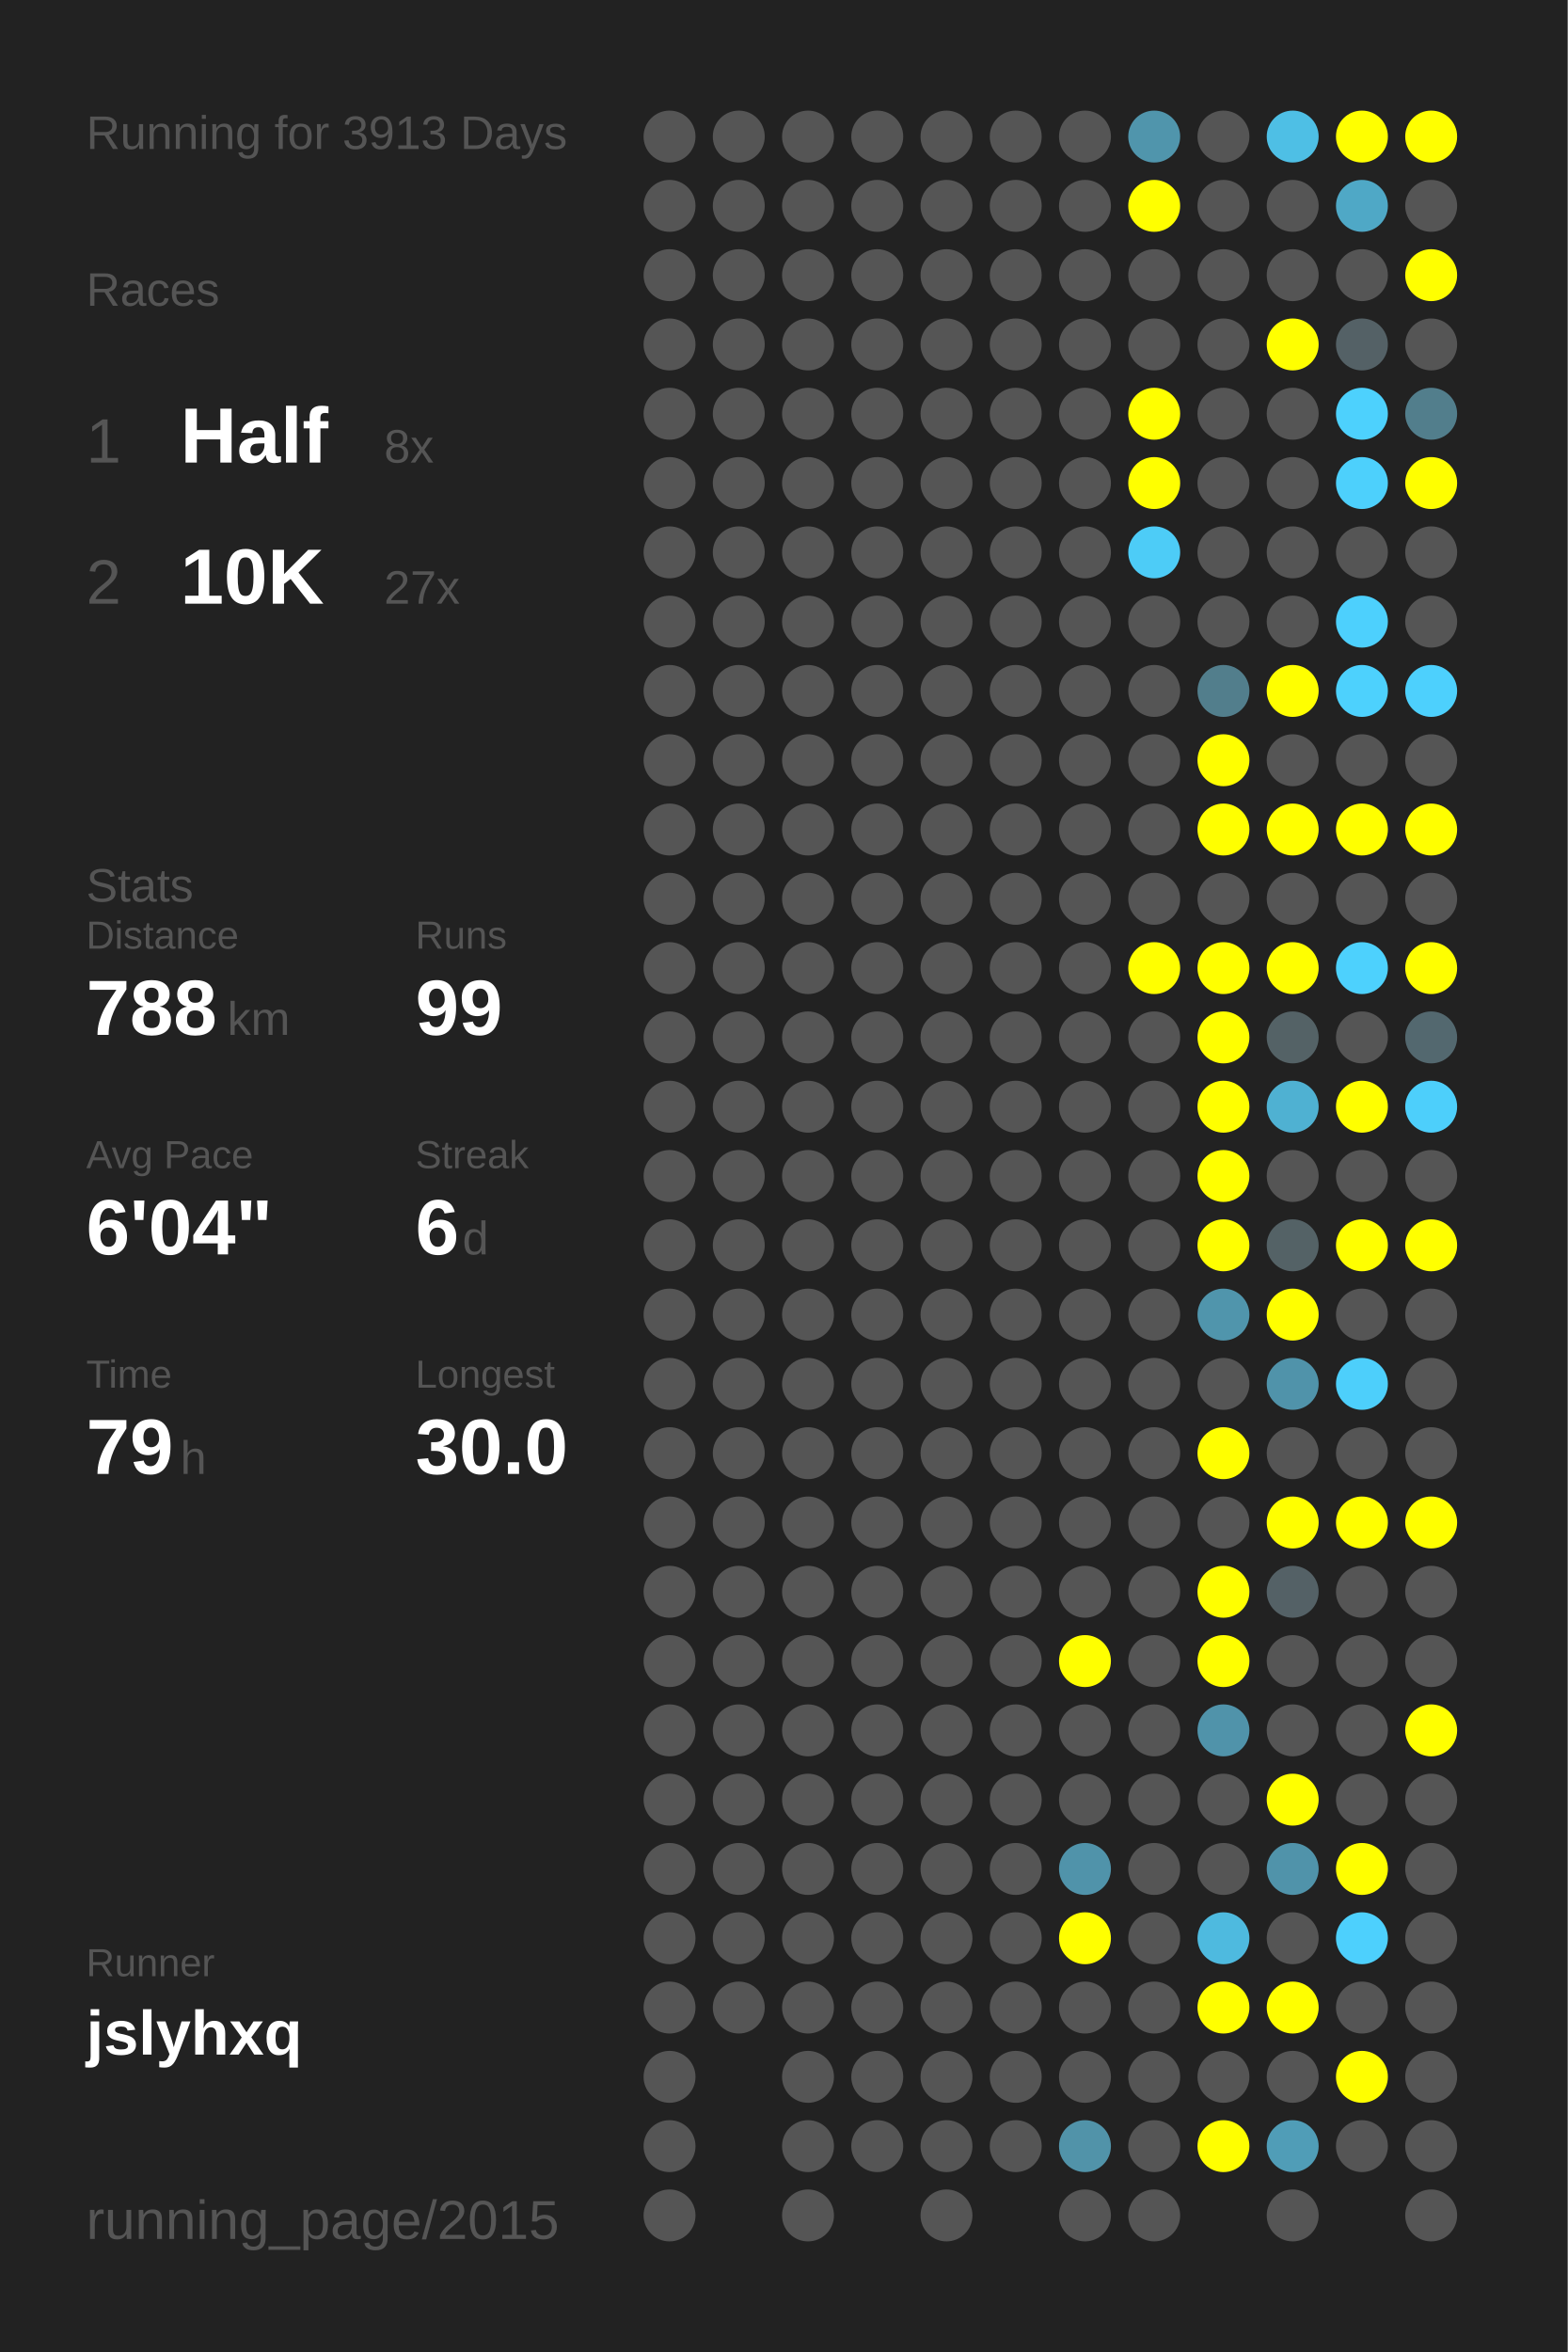
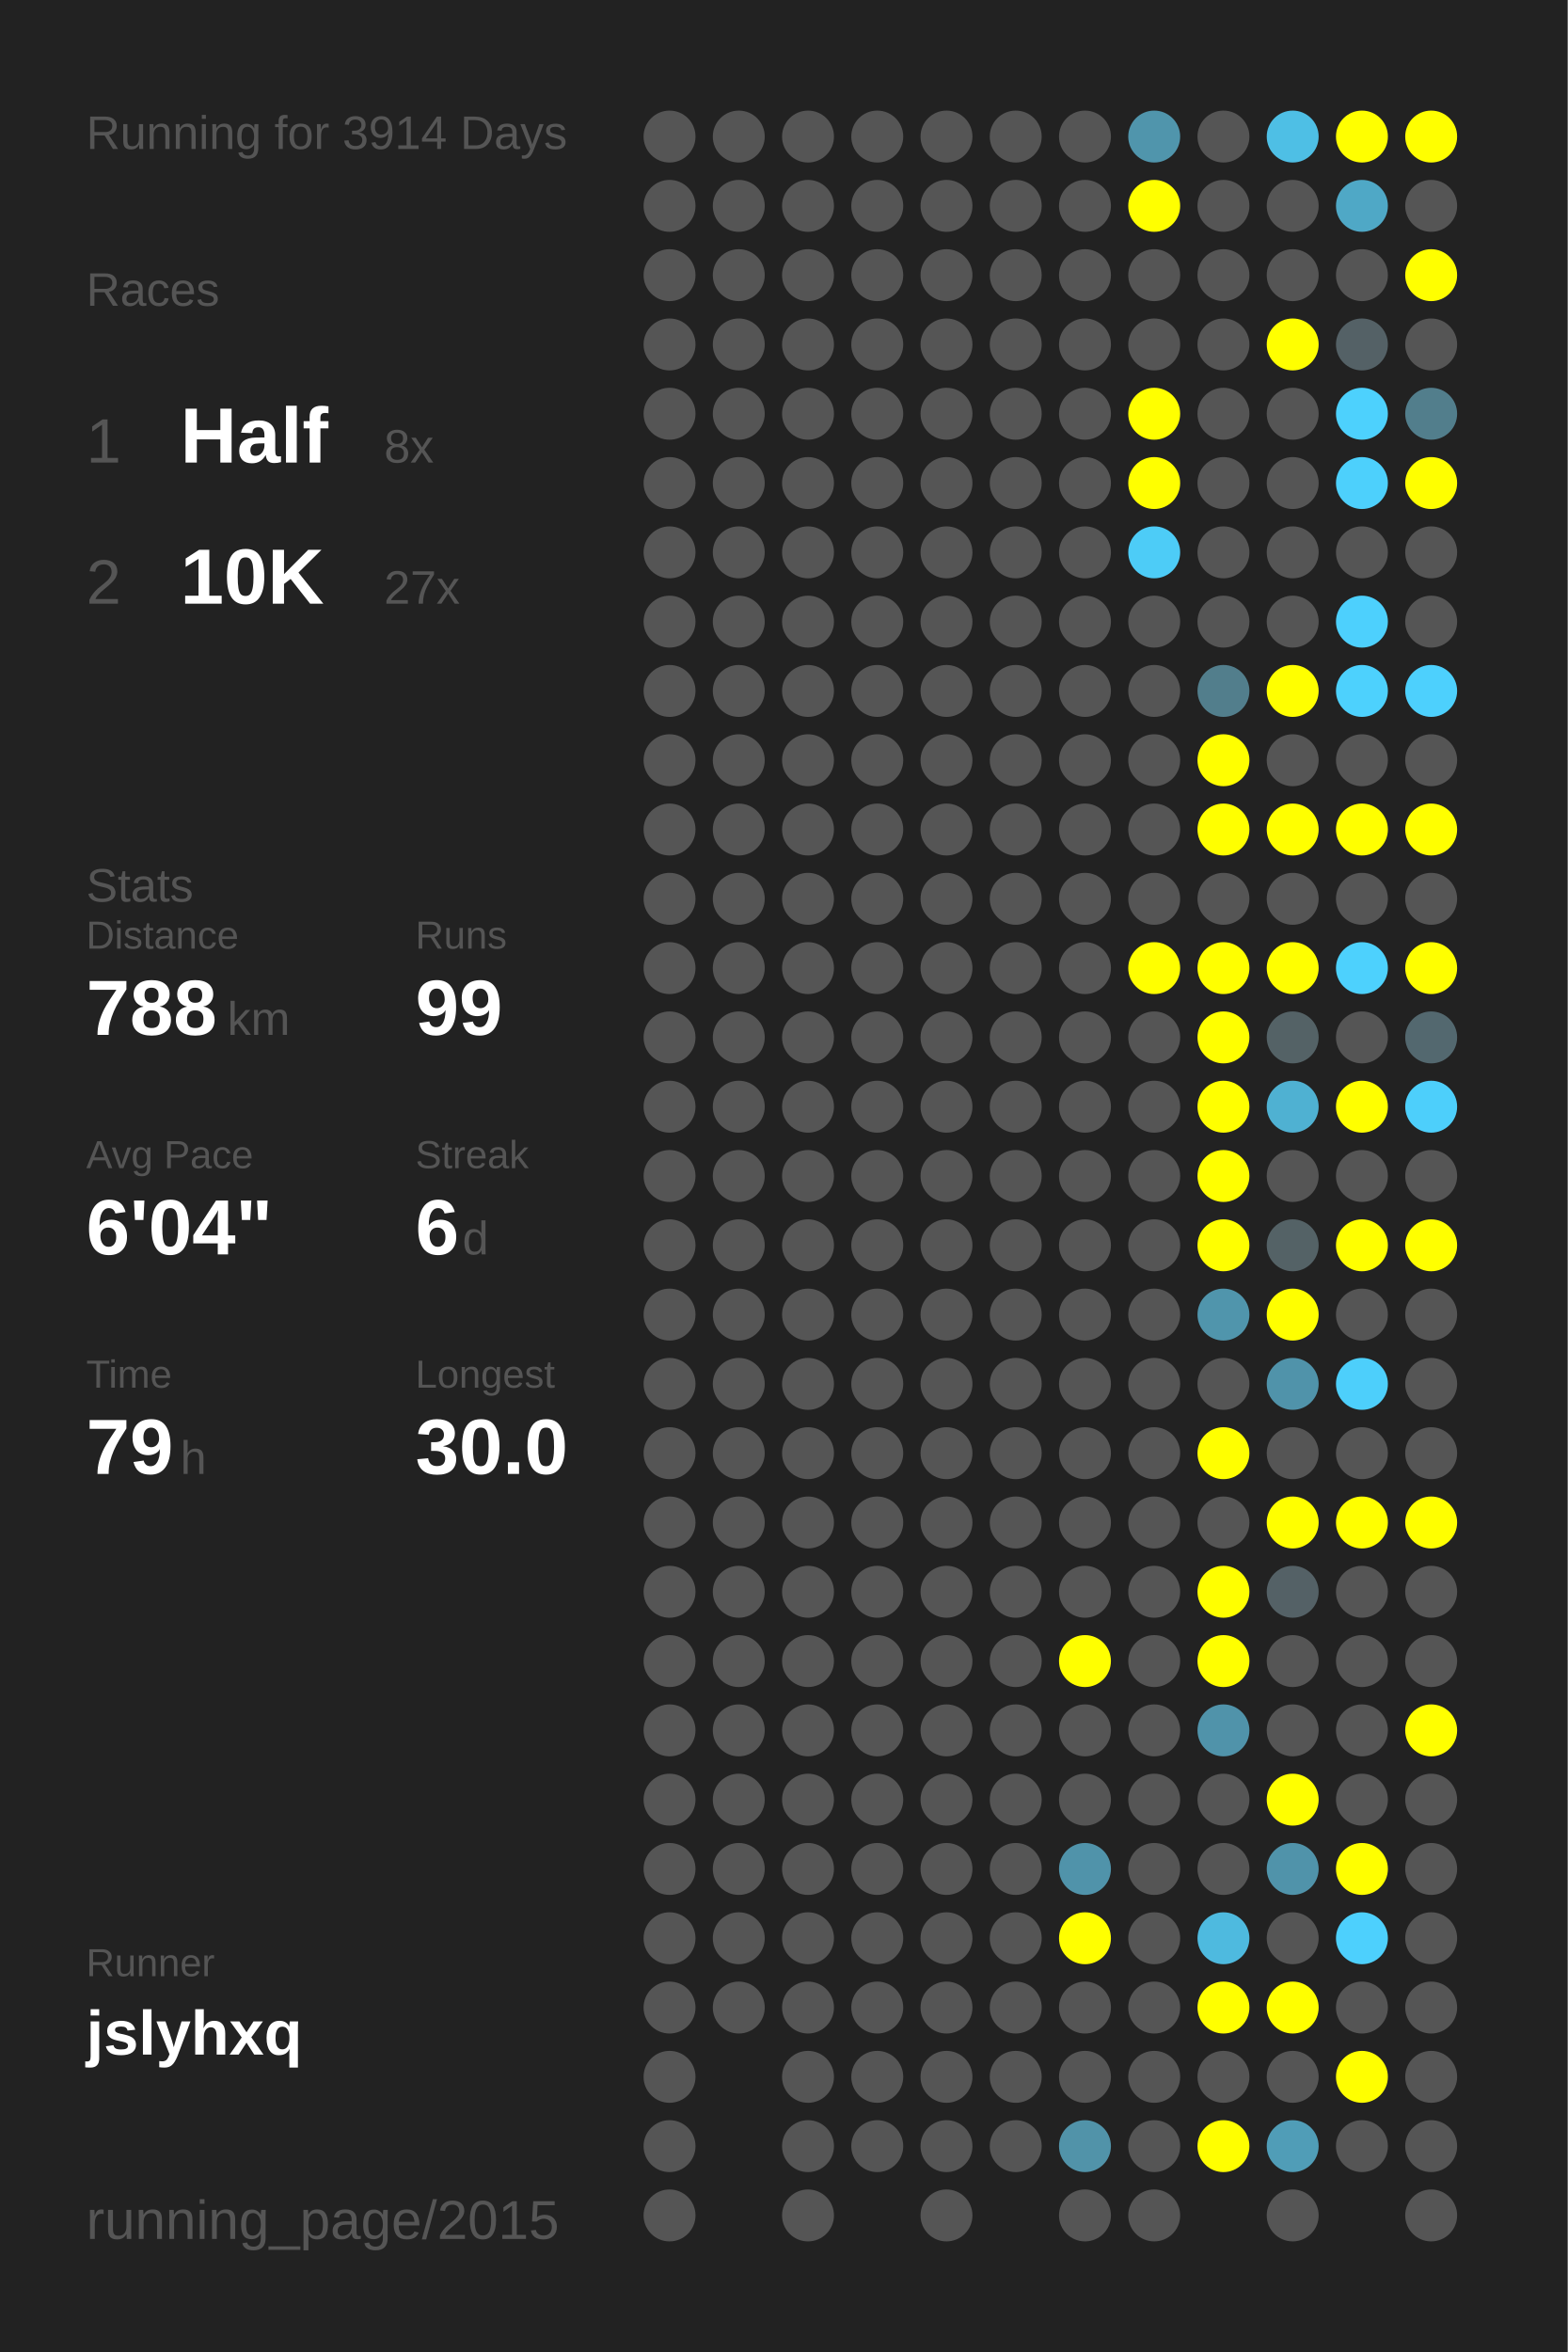
<svg xmlns="http://www.w3.org/2000/svg" baseProfile="full" height="300mm" version="1.1" viewBox="0,0,200,300" width="200mm">
  <defs />
  <rect fill="#222222" height="300" width="200" x="0" y="0" />
-   <text fill="#555555" style="font-size:6px; font-family:Arial;" x="11" y="19">Running for 3913 Days</text>
+   <text fill="#555555" style="font-size:6px; font-family:Arial;" x="11" y="19">Running for 3914 Days</text>
  <text fill="#555555" style="font-size:6px; font-family:Arial;" x="11" y="39">Races</text>
  <text fill="#555555" style="font-size:8px; font-family:Arial;" x="11" y="59">1</text>
  <text fill="#FFFFFF" style="font-size:10px; font-family:Arial; font-weight:bold;" x="23" y="59">Half</text>
  <text fill="#555555" style="font-size:6px; font-family:Arial;" x="49" y="59">8x</text>
  <text fill="#555555" style="font-size:8px; font-family:Arial;" x="11" y="77">2</text>
  <text fill="#FFFFFF" style="font-size:10px; font-family:Arial; font-weight:bold;" x="23" y="77">10K</text>
  <text fill="#555555" style="font-size:6px; font-family:Arial;" x="49" y="77">27x</text>
  <text fill="#555555" style="font-size:6px; font-family:Arial;" x="11" y="115">Stats</text>
  <text fill="#555555" style="font-size:5px; font-family:Arial;" x="11" y="121">Distance</text>
  <text fill="#FFFFFF" style="font-size:10px; font-family:Arial; font-weight:bold;" x="11" y="132">788</text>
  <text fill="#555555" style="font-size:6px; font-family:Arial;" x="29" y="132">km</text>
  <text fill="#555555" style="font-size:5px; font-family:Arial;" x="53" y="121">Runs</text>
  <text fill="#FFFFFF" style="font-size:10px; font-family:Arial; font-weight:bold;" x="53" y="132">99</text>
  <text fill="#555555" style="font-size:5px; font-family:Arial;" x="11" y="149">Avg Pace</text>
  <text fill="#FFFFFF" style="font-size:10px; font-family:Arial; font-weight:bold;" x="11" y="160">6'04"</text>
  <text fill="#555555" style="font-size:5px; font-family:Arial;" x="53" y="149">Streak</text>
  <text fill="#FFFFFF" style="font-size:10px; font-family:Arial; font-weight:bold;" x="53" y="160">6</text>
  <text fill="#555555" style="font-size:6px; font-family:Arial;" x="59" y="160">d</text>
  <text fill="#555555" style="font-size:5px; font-family:Arial;" x="11" y="177">Time</text>
  <text fill="#FFFFFF" style="font-size:10px; font-family:Arial; font-weight:bold;" x="11" y="188">79</text>
  <text fill="#555555" style="font-size:6px; font-family:Arial;" x="23" y="188">h</text>
  <text fill="#555555" style="font-size:5px; font-family:Arial;" x="53" y="177">Longest</text>
  <text fill="#FFFFFF" style="font-size:10px; font-family:Arial; font-weight:bold;" x="53" y="188">30.0</text>
  <text fill="#555555" style="font-size:5px; font-family:Arial;" x="11" y="252.065">Runner</text>
  <text fill="#FFFFFF" style="font-size:8px; font-family:Arial; font-weight:bold;" x="11" y="262.065">jslyhxq</text>
  <text fill="#555555" style="font-size:7px; font-family:Arial;" x="11" y="285.581">running_page/2015</text>
  <circle cx="85.417" cy="17.419" fill="#555555" r="3.312" />
  <circle cx="85.417" cy="26.258" fill="#555555" r="3.312" />
  <circle cx="85.417" cy="35.097" fill="#555555" r="3.312" />
  <circle cx="85.417" cy="43.935" fill="#555555" r="3.312" />
  <circle cx="85.417" cy="52.774" fill="#555555" r="3.312" />
  <circle cx="85.417" cy="61.613" fill="#555555" r="3.312" />
  <circle cx="85.417" cy="70.452" fill="#555555" r="3.312" />
  <circle cx="85.417" cy="79.29" fill="#555555" r="3.312" />
  <circle cx="85.417" cy="88.129" fill="#555555" r="3.312" />
  <circle cx="85.417" cy="96.968" fill="#555555" r="3.312" />
  <circle cx="85.417" cy="105.806" fill="#555555" r="3.312" />
  <circle cx="85.417" cy="114.645" fill="#555555" r="3.312" />
  <circle cx="85.417" cy="123.484" fill="#555555" r="3.312" />
  <circle cx="85.417" cy="132.323" fill="#555555" r="3.312" />
  <circle cx="85.417" cy="141.161" fill="#555555" r="3.312" />
  <circle cx="85.417" cy="150" fill="#555555" r="3.312" />
  <circle cx="85.417" cy="158.839" fill="#555555" r="3.312" />
  <circle cx="85.417" cy="167.677" fill="#555555" r="3.312" />
  <circle cx="85.417" cy="176.516" fill="#555555" r="3.312" />
  <circle cx="85.417" cy="185.355" fill="#555555" r="3.312" />
  <circle cx="85.417" cy="194.194" fill="#555555" r="3.312" />
  <circle cx="85.417" cy="203.032" fill="#555555" r="3.312" />
  <circle cx="85.417" cy="211.871" fill="#555555" r="3.312" />
  <circle cx="85.417" cy="220.71" fill="#555555" r="3.312" />
  <circle cx="85.417" cy="229.548" fill="#555555" r="3.312" />
  <circle cx="85.417" cy="238.387" fill="#555555" r="3.312" />
  <circle cx="85.417" cy="247.226" fill="#555555" r="3.312" />
  <circle cx="85.417" cy="256.065" fill="#555555" r="3.312" />
  <circle cx="85.417" cy="264.903" fill="#555555" r="3.312" />
  <circle cx="85.417" cy="273.742" fill="#555555" r="3.312" />
  <circle cx="85.417" cy="282.581" fill="#555555" r="3.312" />
  <circle cx="94.25" cy="17.419" fill="#555555" r="3.312" />
  <circle cx="94.25" cy="26.258" fill="#555555" r="3.312" />
  <circle cx="94.25" cy="35.097" fill="#555555" r="3.312" />
  <circle cx="94.25" cy="43.935" fill="#555555" r="3.312" />
  <circle cx="94.25" cy="52.774" fill="#555555" r="3.312" />
  <circle cx="94.25" cy="61.613" fill="#555555" r="3.312" />
  <circle cx="94.25" cy="70.452" fill="#555555" r="3.312" />
  <circle cx="94.25" cy="79.29" fill="#555555" r="3.312" />
  <circle cx="94.25" cy="88.129" fill="#555555" r="3.312" />
  <circle cx="94.25" cy="96.968" fill="#555555" r="3.312" />
  <circle cx="94.25" cy="105.806" fill="#555555" r="3.312" />
  <circle cx="94.25" cy="114.645" fill="#555555" r="3.312" />
  <circle cx="94.25" cy="123.484" fill="#555555" r="3.312" />
  <circle cx="94.25" cy="132.323" fill="#555555" r="3.312" />
  <circle cx="94.25" cy="141.161" fill="#555555" r="3.312" />
  <circle cx="94.25" cy="150" fill="#555555" r="3.312" />
  <circle cx="94.25" cy="158.839" fill="#555555" r="3.312" />
  <circle cx="94.25" cy="167.677" fill="#555555" r="3.312" />
  <circle cx="94.25" cy="176.516" fill="#555555" r="3.312" />
  <circle cx="94.25" cy="185.355" fill="#555555" r="3.312" />
  <circle cx="94.25" cy="194.194" fill="#555555" r="3.312" />
  <circle cx="94.25" cy="203.032" fill="#555555" r="3.312" />
  <circle cx="94.25" cy="211.871" fill="#555555" r="3.312" />
  <circle cx="94.25" cy="220.71" fill="#555555" r="3.312" />
  <circle cx="94.25" cy="229.548" fill="#555555" r="3.312" />
  <circle cx="94.25" cy="238.387" fill="#555555" r="3.312" />
  <circle cx="94.25" cy="247.226" fill="#555555" r="3.312" />
  <circle cx="94.25" cy="256.065" fill="#555555" r="3.312" />
  <circle cx="103.083" cy="17.419" fill="#555555" r="3.312" />
  <circle cx="103.083" cy="26.258" fill="#555555" r="3.312" />
  <circle cx="103.083" cy="35.097" fill="#555555" r="3.312" />
  <circle cx="103.083" cy="43.935" fill="#555555" r="3.312" />
  <circle cx="103.083" cy="52.774" fill="#555555" r="3.312" />
  <circle cx="103.083" cy="61.613" fill="#555555" r="3.312" />
  <circle cx="103.083" cy="70.452" fill="#555555" r="3.312" />
  <circle cx="103.083" cy="79.29" fill="#555555" r="3.312" />
  <circle cx="103.083" cy="88.129" fill="#555555" r="3.312" />
  <circle cx="103.083" cy="96.968" fill="#555555" r="3.312" />
  <circle cx="103.083" cy="105.806" fill="#555555" r="3.312" />
  <circle cx="103.083" cy="114.645" fill="#555555" r="3.312" />
  <circle cx="103.083" cy="123.484" fill="#555555" r="3.312" />
  <circle cx="103.083" cy="132.323" fill="#555555" r="3.312" />
  <circle cx="103.083" cy="141.161" fill="#555555" r="3.312" />
  <circle cx="103.083" cy="150" fill="#555555" r="3.312" />
  <circle cx="103.083" cy="158.839" fill="#555555" r="3.312" />
  <circle cx="103.083" cy="167.677" fill="#555555" r="3.312" />
  <circle cx="103.083" cy="176.516" fill="#555555" r="3.312" />
  <circle cx="103.083" cy="185.355" fill="#555555" r="3.312" />
  <circle cx="103.083" cy="194.194" fill="#555555" r="3.312" />
  <circle cx="103.083" cy="203.032" fill="#555555" r="3.312" />
  <circle cx="103.083" cy="211.871" fill="#555555" r="3.312" />
  <circle cx="103.083" cy="220.71" fill="#555555" r="3.312" />
  <circle cx="103.083" cy="229.548" fill="#555555" r="3.312" />
  <circle cx="103.083" cy="238.387" fill="#555555" r="3.312" />
  <circle cx="103.083" cy="247.226" fill="#555555" r="3.312" />
  <circle cx="103.083" cy="256.065" fill="#555555" r="3.312" />
  <circle cx="103.083" cy="264.903" fill="#555555" r="3.312" />
  <circle cx="103.083" cy="273.742" fill="#555555" r="3.312" />
  <circle cx="103.083" cy="282.581" fill="#555555" r="3.312" />
  <circle cx="111.917" cy="17.419" fill="#555555" r="3.312" />
  <circle cx="111.917" cy="26.258" fill="#555555" r="3.312" />
  <circle cx="111.917" cy="35.097" fill="#555555" r="3.312" />
  <circle cx="111.917" cy="43.935" fill="#555555" r="3.312" />
  <circle cx="111.917" cy="52.774" fill="#555555" r="3.312" />
  <circle cx="111.917" cy="61.613" fill="#555555" r="3.312" />
  <circle cx="111.917" cy="70.452" fill="#555555" r="3.312" />
  <circle cx="111.917" cy="79.29" fill="#555555" r="3.312" />
  <circle cx="111.917" cy="88.129" fill="#555555" r="3.312" />
  <circle cx="111.917" cy="96.968" fill="#555555" r="3.312" />
  <circle cx="111.917" cy="105.806" fill="#555555" r="3.312" />
  <circle cx="111.917" cy="114.645" fill="#555555" r="3.312" />
  <circle cx="111.917" cy="123.484" fill="#555555" r="3.312" />
  <circle cx="111.917" cy="132.323" fill="#555555" r="3.312" />
  <circle cx="111.917" cy="141.161" fill="#555555" r="3.312" />
  <circle cx="111.917" cy="150" fill="#555555" r="3.312" />
  <circle cx="111.917" cy="158.839" fill="#555555" r="3.312" />
  <circle cx="111.917" cy="167.677" fill="#555555" r="3.312" />
  <circle cx="111.917" cy="176.516" fill="#555555" r="3.312" />
  <circle cx="111.917" cy="185.355" fill="#555555" r="3.312" />
  <circle cx="111.917" cy="194.194" fill="#555555" r="3.312" />
  <circle cx="111.917" cy="203.032" fill="#555555" r="3.312" />
  <circle cx="111.917" cy="211.871" fill="#555555" r="3.312" />
  <circle cx="111.917" cy="220.71" fill="#555555" r="3.312" />
  <circle cx="111.917" cy="229.548" fill="#555555" r="3.312" />
  <circle cx="111.917" cy="238.387" fill="#555555" r="3.312" />
  <circle cx="111.917" cy="247.226" fill="#555555" r="3.312" />
  <circle cx="111.917" cy="256.065" fill="#555555" r="3.312" />
  <circle cx="111.917" cy="264.903" fill="#555555" r="3.312" />
  <circle cx="111.917" cy="273.742" fill="#555555" r="3.312" />
  <circle cx="120.75" cy="17.419" fill="#555555" r="3.312" />
  <circle cx="120.75" cy="26.258" fill="#555555" r="3.312" />
  <circle cx="120.75" cy="35.097" fill="#555555" r="3.312" />
  <circle cx="120.75" cy="43.935" fill="#555555" r="3.312" />
  <circle cx="120.75" cy="52.774" fill="#555555" r="3.312" />
  <circle cx="120.75" cy="61.613" fill="#555555" r="3.312" />
  <circle cx="120.75" cy="70.452" fill="#555555" r="3.312" />
  <circle cx="120.75" cy="79.29" fill="#555555" r="3.312" />
  <circle cx="120.75" cy="88.129" fill="#555555" r="3.312" />
  <circle cx="120.75" cy="96.968" fill="#555555" r="3.312" />
  <circle cx="120.75" cy="105.806" fill="#555555" r="3.312" />
  <circle cx="120.75" cy="114.645" fill="#555555" r="3.312" />
  <circle cx="120.75" cy="123.484" fill="#555555" r="3.312" />
  <circle cx="120.75" cy="132.323" fill="#555555" r="3.312" />
  <circle cx="120.75" cy="141.161" fill="#555555" r="3.312" />
  <circle cx="120.75" cy="150" fill="#555555" r="3.312" />
  <circle cx="120.75" cy="158.839" fill="#555555" r="3.312" />
  <circle cx="120.75" cy="167.677" fill="#555555" r="3.312" />
  <circle cx="120.75" cy="176.516" fill="#555555" r="3.312" />
  <circle cx="120.75" cy="185.355" fill="#555555" r="3.312" />
  <circle cx="120.75" cy="194.194" fill="#555555" r="3.312" />
  <circle cx="120.75" cy="203.032" fill="#555555" r="3.312" />
  <circle cx="120.75" cy="211.871" fill="#555555" r="3.312" />
  <circle cx="120.75" cy="220.71" fill="#555555" r="3.312" />
  <circle cx="120.75" cy="229.548" fill="#555555" r="3.312" />
  <circle cx="120.75" cy="238.387" fill="#555555" r="3.312" />
  <circle cx="120.75" cy="247.226" fill="#555555" r="3.312" />
  <circle cx="120.75" cy="256.065" fill="#555555" r="3.312" />
  <circle cx="120.75" cy="264.903" fill="#555555" r="3.312" />
  <circle cx="120.75" cy="273.742" fill="#555555" r="3.312" />
  <circle cx="120.75" cy="282.581" fill="#555555" r="3.312" />
  <circle cx="129.583" cy="17.419" fill="#555555" r="3.312" />
  <circle cx="129.583" cy="26.258" fill="#555555" r="3.312" />
  <circle cx="129.583" cy="35.097" fill="#555555" r="3.312" />
  <circle cx="129.583" cy="43.935" fill="#555555" r="3.312" />
  <circle cx="129.583" cy="52.774" fill="#555555" r="3.312" />
  <circle cx="129.583" cy="61.613" fill="#555555" r="3.312" />
  <circle cx="129.583" cy="70.452" fill="#555555" r="3.312" />
  <circle cx="129.583" cy="79.29" fill="#555555" r="3.312" />
  <circle cx="129.583" cy="88.129" fill="#555555" r="3.312" />
  <circle cx="129.583" cy="96.968" fill="#555555" r="3.312" />
  <circle cx="129.583" cy="105.806" fill="#555555" r="3.312" />
  <circle cx="129.583" cy="114.645" fill="#555555" r="3.312" />
  <circle cx="129.583" cy="123.484" fill="#555555" r="3.312" />
  <circle cx="129.583" cy="132.323" fill="#555555" r="3.312" />
  <circle cx="129.583" cy="141.161" fill="#555555" r="3.312" />
  <circle cx="129.583" cy="150" fill="#555555" r="3.312" />
  <circle cx="129.583" cy="158.839" fill="#555555" r="3.312" />
  <circle cx="129.583" cy="167.677" fill="#555555" r="3.312" />
  <circle cx="129.583" cy="176.516" fill="#555555" r="3.312" />
  <circle cx="129.583" cy="185.355" fill="#555555" r="3.312" />
  <circle cx="129.583" cy="194.194" fill="#555555" r="3.312" />
  <circle cx="129.583" cy="203.032" fill="#555555" r="3.312" />
  <circle cx="129.583" cy="211.871" fill="#555555" r="3.312" />
  <circle cx="129.583" cy="220.71" fill="#555555" r="3.312" />
  <circle cx="129.583" cy="229.548" fill="#555555" r="3.312" />
  <circle cx="129.583" cy="238.387" fill="#555555" r="3.312" />
  <circle cx="129.583" cy="247.226" fill="#555555" r="3.312" />
  <circle cx="129.583" cy="256.065" fill="#555555" r="3.312" />
  <circle cx="129.583" cy="264.903" fill="#555555" r="3.312" />
  <circle cx="129.583" cy="273.742" fill="#555555" r="3.312" />
  <circle cx="138.417" cy="17.419" fill="#555555" r="3.312" />
  <circle cx="138.417" cy="26.258" fill="#555555" r="3.312" />
  <circle cx="138.417" cy="35.097" fill="#555555" r="3.312" />
  <circle cx="138.417" cy="43.935" fill="#555555" r="3.312" />
  <circle cx="138.417" cy="52.774" fill="#555555" r="3.312" />
  <circle cx="138.417" cy="61.613" fill="#555555" r="3.312" />
  <circle cx="138.417" cy="70.452" fill="#555555" r="3.312" />
  <circle cx="138.417" cy="79.29" fill="#555555" r="3.312" />
  <circle cx="138.417" cy="88.129" fill="#555555" r="3.312" />
  <circle cx="138.417" cy="96.968" fill="#555555" r="3.312" />
  <circle cx="138.417" cy="105.806" fill="#555555" r="3.312" />
  <circle cx="138.417" cy="114.645" fill="#555555" r="3.312" />
  <circle cx="138.417" cy="123.484" fill="#555555" r="3.312" />
  <circle cx="138.417" cy="132.323" fill="#555555" r="3.312" />
  <circle cx="138.417" cy="141.161" fill="#555555" r="3.312" />
  <circle cx="138.417" cy="150" fill="#555555" r="3.312" />
  <circle cx="138.417" cy="158.839" fill="#555555" r="3.312" />
  <circle cx="138.417" cy="167.677" fill="#555555" r="3.312" />
  <circle cx="138.417" cy="176.516" fill="#555555" r="3.312" />
  <circle cx="138.417" cy="185.355" fill="#555555" r="3.312" />
  <circle cx="138.417" cy="194.194" fill="#555555" r="3.312" />
  <circle cx="138.417" cy="203.032" fill="#555555" r="3.312" />
  <circle cx="138.417" cy="211.871" fill="#FFFF00" r="3.312" />
  <circle cx="138.417" cy="220.71" fill="#555555" r="3.312" />
  <circle cx="138.417" cy="229.548" fill="#555555" r="3.312" />
  <circle cx="138.417" cy="238.387" fill="#5093aa" r="3.312" />
  <circle cx="138.417" cy="247.226" fill="#FFFF00" r="3.312" />
  <circle cx="138.417" cy="256.065" fill="#555555" r="3.312" />
  <circle cx="138.417" cy="264.903" fill="#555555" r="3.312" />
  <circle cx="138.417" cy="273.742" fill="#5193a9" r="3.312" />
  <circle cx="138.417" cy="282.581" fill="#555555" r="3.312" />
  <circle cx="147.25" cy="17.419" fill="#5095ac" r="3.312" />
  <circle cx="147.25" cy="26.258" fill="#FFFF00" r="3.312" />
  <circle cx="147.25" cy="35.097" fill="#555555" r="3.312" />
  <circle cx="147.25" cy="43.935" fill="#555555" r="3.312" />
  <circle cx="147.25" cy="52.774" fill="#FFFF00" r="3.312" />
  <circle cx="147.25" cy="61.613" fill="#FFFF00" r="3.312" />
  <circle cx="147.25" cy="70.452" fill="#4dccf7" r="3.312" />
  <circle cx="147.25" cy="79.29" fill="#555555" r="3.312" />
  <circle cx="147.25" cy="88.129" fill="#555555" r="3.312" />
  <circle cx="147.25" cy="96.968" fill="#555555" r="3.312" />
  <circle cx="147.25" cy="105.806" fill="#555555" r="3.312" />
  <circle cx="147.25" cy="114.645" fill="#555555" r="3.312" />
  <circle cx="147.25" cy="123.484" fill="#FFFF00" r="3.312" />
  <circle cx="147.25" cy="132.323" fill="#555555" r="3.312" />
  <circle cx="147.25" cy="141.161" fill="#555555" r="3.312" />
  <circle cx="147.25" cy="150" fill="#555555" r="3.312" />
  <circle cx="147.25" cy="158.839" fill="#555555" r="3.312" />
  <circle cx="147.25" cy="167.677" fill="#555555" r="3.312" />
  <circle cx="147.25" cy="176.516" fill="#555555" r="3.312" />
  <circle cx="147.25" cy="185.355" fill="#555555" r="3.312" />
  <circle cx="147.25" cy="194.194" fill="#555555" r="3.312" />
  <circle cx="147.25" cy="203.032" fill="#555555" r="3.312" />
  <circle cx="147.25" cy="211.871" fill="#555555" r="3.312" />
  <circle cx="147.25" cy="220.71" fill="#555555" r="3.312" />
  <circle cx="147.25" cy="229.548" fill="#555555" r="3.312" />
  <circle cx="147.25" cy="238.387" fill="#555555" r="3.312" />
  <circle cx="147.25" cy="247.226" fill="#555555" r="3.312" />
  <circle cx="147.25" cy="256.065" fill="#555555" r="3.312" />
  <circle cx="147.25" cy="264.903" fill="#555555" r="3.312" />
  <circle cx="147.25" cy="273.742" fill="#555555" r="3.312" />
  <circle cx="147.25" cy="282.581" fill="#555555" r="3.312" />
  <circle cx="156.083" cy="17.419" fill="#555555" r="3.312" />
  <circle cx="156.083" cy="26.258" fill="#555555" r="3.312" />
  <circle cx="156.083" cy="35.097" fill="#555555" r="3.312" />
  <circle cx="156.083" cy="43.935" fill="#555555" r="3.312" />
  <circle cx="156.083" cy="52.774" fill="#555555" r="3.312" />
  <circle cx="156.083" cy="61.613" fill="#555555" r="3.312" />
  <circle cx="156.083" cy="70.452" fill="#555555" r="3.312" />
  <circle cx="156.083" cy="79.29" fill="#555555" r="3.312" />
  <circle cx="156.083" cy="88.129" fill="#527e8c" r="3.312" />
  <circle cx="156.083" cy="96.968" fill="#FFFF00" r="3.312" />
  <circle cx="156.083" cy="105.806" fill="#FFFF00" r="3.312" />
  <circle cx="156.083" cy="114.645" fill="#555555" r="3.312" />
  <circle cx="156.083" cy="123.484" fill="#FFFF00" r="3.312" />
  <circle cx="156.083" cy="132.323" fill="#FFFF00" r="3.312" />
  <circle cx="156.083" cy="141.161" fill="#FFFF00" r="3.312" />
  <circle cx="156.083" cy="150" fill="#FFFF00" r="3.312" />
  <circle cx="156.083" cy="158.839" fill="#FFFF00" r="3.312" />
  <circle cx="156.083" cy="167.677" fill="#5095ac" r="3.312" />
  <circle cx="156.083" cy="176.516" fill="#555555" r="3.312" />
  <circle cx="156.083" cy="185.355" fill="#FFFF00" r="3.312" />
  <circle cx="156.083" cy="194.194" fill="#555555" r="3.312" />
  <circle cx="156.083" cy="203.032" fill="#FFFF00" r="3.312" />
  <circle cx="156.083" cy="211.871" fill="#FFFF00" r="3.312" />
  <circle cx="156.083" cy="220.71" fill="#5093aa" r="3.312" />
  <circle cx="156.083" cy="229.548" fill="#555555" r="3.312" />
  <circle cx="156.083" cy="238.387" fill="#555555" r="3.312" />
  <circle cx="156.083" cy="247.226" fill="#4ebadf" r="3.312" />
  <circle cx="156.083" cy="256.065" fill="#FFFF00" r="3.312" />
  <circle cx="156.083" cy="264.903" fill="#555555" r="3.312" />
  <circle cx="156.083" cy="273.742" fill="#FFFF00" r="3.312" />
  <circle cx="164.917" cy="17.419" fill="#4ebfe5" r="3.312" />
  <circle cx="164.917" cy="26.258" fill="#555555" r="3.312" />
  <circle cx="164.917" cy="35.097" fill="#555555" r="3.312" />
  <circle cx="164.917" cy="43.935" fill="#FFFF00" r="3.312" />
  <circle cx="164.917" cy="52.774" fill="#555555" r="3.312" />
  <circle cx="164.917" cy="61.613" fill="#555555" r="3.312" />
  <circle cx="164.917" cy="70.452" fill="#555555" r="3.312" />
  <circle cx="164.917" cy="79.29" fill="#555555" r="3.312" />
  <circle cx="164.917" cy="88.129" fill="#FFFF00" r="3.312" />
  <circle cx="164.917" cy="96.968" fill="#555555" r="3.312" />
  <circle cx="164.917" cy="105.806" fill="#FFFF00" r="3.312" />
  <circle cx="164.917" cy="114.645" fill="#555555" r="3.312" />
  <circle cx="164.917" cy="123.484" fill="#FFFF00" r="3.312" />
  <circle cx="164.917" cy="132.323" fill="#546266" r="3.312" />
  <circle cx="164.917" cy="141.161" fill="#4fb1d2" r="3.312" />
  <circle cx="164.917" cy="150" fill="#555555" r="3.312" />
  <circle cx="164.917" cy="158.839" fill="#546266" r="3.312" />
  <circle cx="164.917" cy="167.677" fill="#FFFF00" r="3.312" />
  <circle cx="164.917" cy="176.516" fill="#5093aa" r="3.312" />
  <circle cx="164.917" cy="185.355" fill="#555555" r="3.312" />
  <circle cx="164.917" cy="194.194" fill="#FFFF00" r="3.312" />
  <circle cx="164.917" cy="203.032" fill="#546166" r="3.312" />
  <circle cx="164.917" cy="211.871" fill="#555555" r="3.312" />
  <circle cx="164.917" cy="220.71" fill="#555555" r="3.312" />
  <circle cx="164.917" cy="229.548" fill="#FFFF00" r="3.312" />
  <circle cx="164.917" cy="238.387" fill="#5093aa" r="3.312" />
  <circle cx="164.917" cy="247.226" fill="#555555" r="3.312" />
  <circle cx="164.917" cy="256.065" fill="#FFFF00" r="3.312" />
  <circle cx="164.917" cy="264.903" fill="#555555" r="3.312" />
  <circle cx="164.917" cy="273.742" fill="#509db7" r="3.312" />
  <circle cx="164.917" cy="282.581" fill="#555555" r="3.312" />
  <circle cx="173.75" cy="17.419" fill="#FFFF00" r="3.312" />
  <circle cx="173.75" cy="26.258" fill="#4fa8c6" r="3.312" />
  <circle cx="173.75" cy="35.097" fill="#555555" r="3.312" />
  <circle cx="173.75" cy="43.935" fill="#546166" r="3.312" />
  <circle cx="173.75" cy="52.774" fill="#4dd1fd" r="3.312" />
  <circle cx="173.75" cy="61.613" fill="#4dd0fc" r="3.312" />
  <circle cx="173.75" cy="70.452" fill="#555555" r="3.312" />
  <circle cx="173.75" cy="79.29" fill="#4dd0fd" r="3.312" />
  <circle cx="173.75" cy="88.129" fill="#4dd1fd" r="3.312" />
  <circle cx="173.75" cy="96.968" fill="#555555" r="3.312" />
  <circle cx="173.75" cy="105.806" fill="#FFFF00" r="3.312" />
  <circle cx="173.75" cy="114.645" fill="#555555" r="3.312" />
  <circle cx="173.75" cy="123.484" fill="#4dd1fd" r="3.312" />
  <circle cx="173.75" cy="132.323" fill="#555555" r="3.312" />
  <circle cx="173.75" cy="141.161" fill="#FFFF00" r="3.312" />
  <circle cx="173.75" cy="150" fill="#555555" r="3.312" />
  <circle cx="173.75" cy="158.839" fill="#FFFF00" r="3.312" />
  <circle cx="173.75" cy="167.677" fill="#555555" r="3.312" />
  <circle cx="173.75" cy="176.516" fill="#4dcffb" r="3.312" />
  <circle cx="173.75" cy="185.355" fill="#555555" r="3.312" />
  <circle cx="173.75" cy="194.194" fill="#FFFF00" r="3.312" />
  <circle cx="173.75" cy="203.032" fill="#555555" r="3.312" />
  <circle cx="173.75" cy="211.871" fill="#555555" r="3.312" />
  <circle cx="173.75" cy="220.71" fill="#555555" r="3.312" />
  <circle cx="173.75" cy="229.548" fill="#555555" r="3.312" />
  <circle cx="173.75" cy="238.387" fill="#FFFF00" r="3.312" />
  <circle cx="173.75" cy="247.226" fill="#4dd0fd" r="3.312" />
  <circle cx="173.75" cy="256.065" fill="#555555" r="3.312" />
  <circle cx="173.75" cy="264.903" fill="#FFFF00" r="3.312" />
  <circle cx="173.75" cy="273.742" fill="#555555" r="3.312" />
  <circle cx="182.583" cy="17.419" fill="#FFFF00" r="3.312" />
  <circle cx="182.583" cy="26.258" fill="#555555" r="3.312" />
  <circle cx="182.583" cy="35.097" fill="#FFFF00" r="3.312" />
  <circle cx="182.583" cy="43.935" fill="#555555" r="3.312" />
  <circle cx="182.583" cy="52.774" fill="#527e8c" r="3.312" />
  <circle cx="182.583" cy="61.613" fill="#FFFF00" r="3.312" />
  <circle cx="182.583" cy="70.452" fill="#555555" r="3.312" />
  <circle cx="182.583" cy="79.29" fill="#555555" r="3.312" />
  <circle cx="182.583" cy="88.129" fill="#4dd0fd" r="3.312" />
  <circle cx="182.583" cy="96.968" fill="#555555" r="3.312" />
  <circle cx="182.583" cy="105.806" fill="#FFFF00" r="3.312" />
  <circle cx="182.583" cy="114.645" fill="#555555" r="3.312" />
  <circle cx="182.583" cy="123.484" fill="#FFFF00" r="3.312" />
  <circle cx="182.583" cy="132.323" fill="#53686f" r="3.312" />
  <circle cx="182.583" cy="141.161" fill="#4dcffb" r="3.312" />
  <circle cx="182.583" cy="150" fill="#555555" r="3.312" />
  <circle cx="182.583" cy="158.839" fill="#FFFF00" r="3.312" />
  <circle cx="182.583" cy="167.677" fill="#555555" r="3.312" />
  <circle cx="182.583" cy="176.516" fill="#555555" r="3.312" />
  <circle cx="182.583" cy="185.355" fill="#555555" r="3.312" />
  <circle cx="182.583" cy="194.194" fill="#FFFF00" r="3.312" />
  <circle cx="182.583" cy="203.032" fill="#555555" r="3.312" />
  <circle cx="182.583" cy="211.871" fill="#555555" r="3.312" />
  <circle cx="182.583" cy="220.71" fill="#FFFF00" r="3.312" />
  <circle cx="182.583" cy="229.548" fill="#555555" r="3.312" />
  <circle cx="182.583" cy="238.387" fill="#555555" r="3.312" />
  <circle cx="182.583" cy="247.226" fill="#555555" r="3.312" />
  <circle cx="182.583" cy="256.065" fill="#555555" r="3.312" />
  <circle cx="182.583" cy="264.903" fill="#555555" r="3.312" />
  <circle cx="182.583" cy="273.742" fill="#555555" r="3.312" />
  <circle cx="182.583" cy="282.581" fill="#555555" r="3.312" />
</svg>
